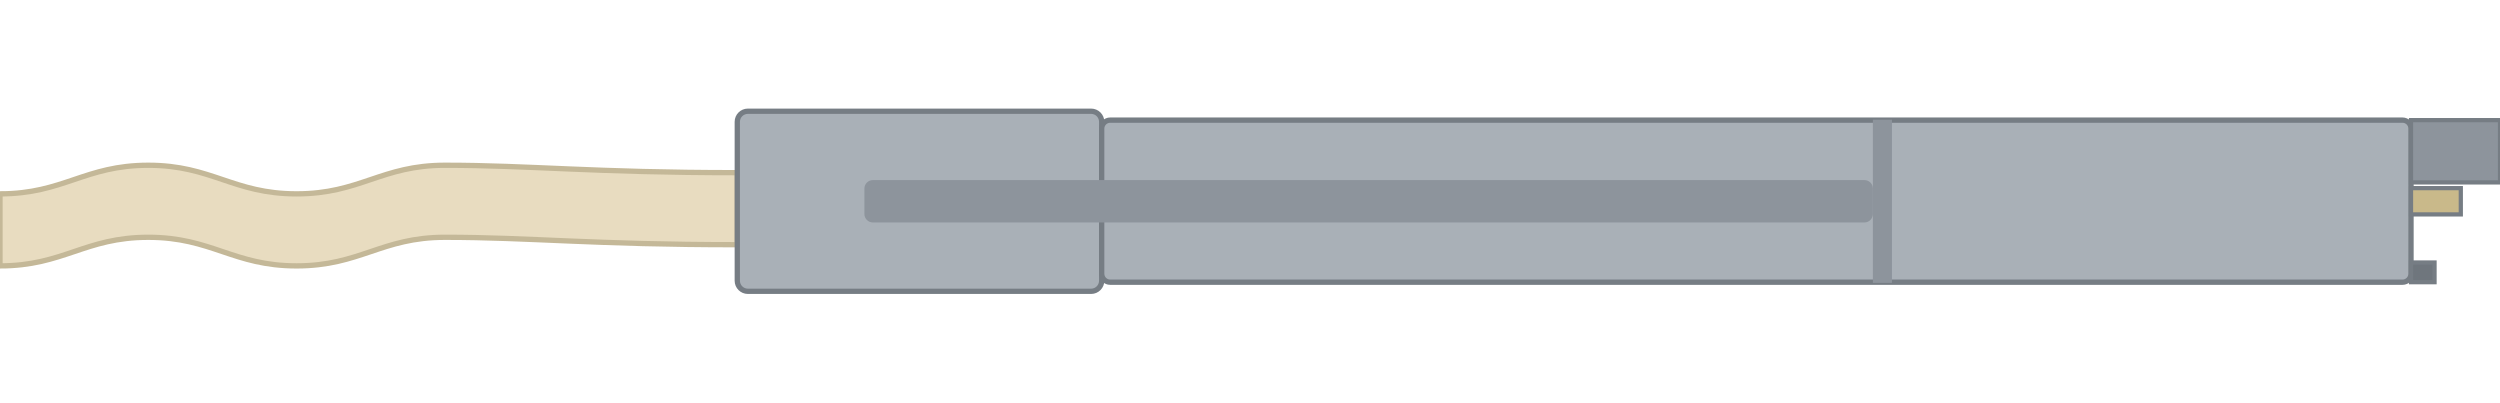
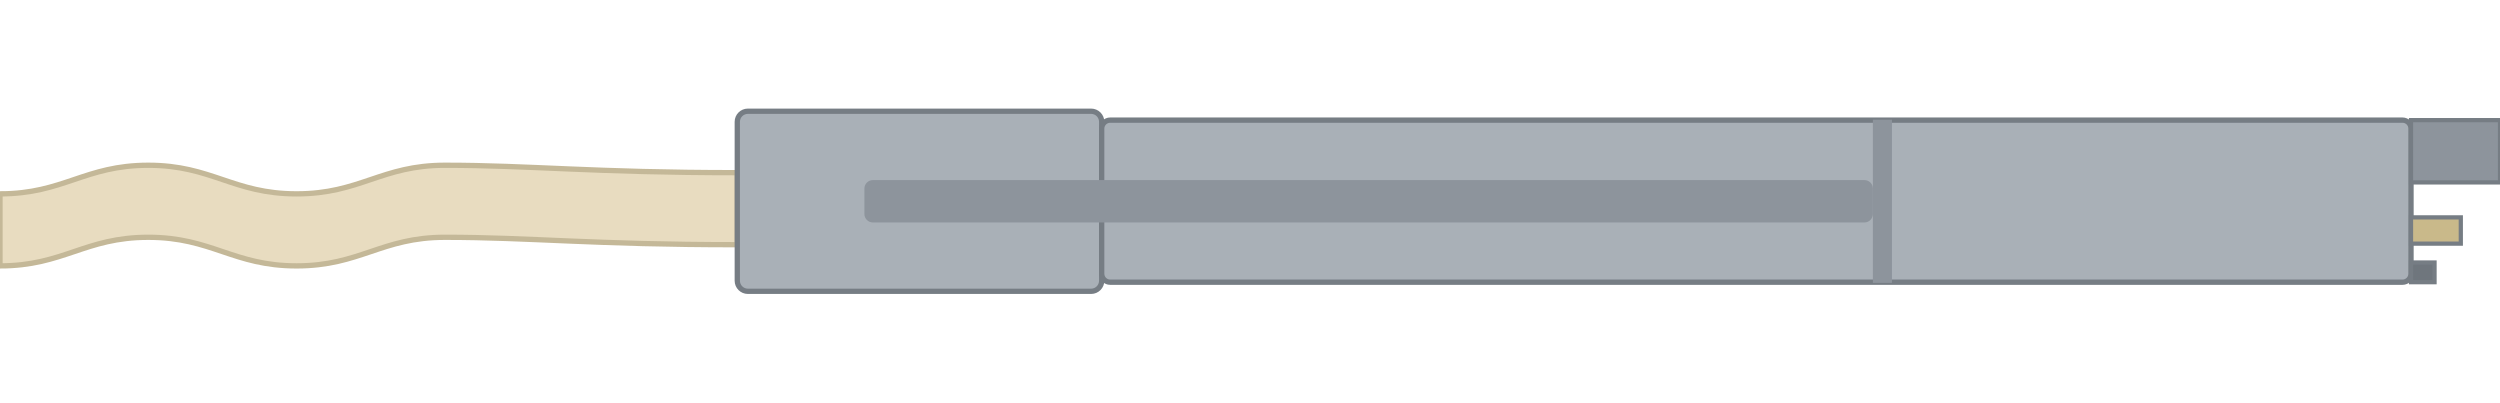
<svg xmlns="http://www.w3.org/2000/svg" width="118.0mm" height="19.0mm" viewBox="0 0 118.0 19.0">
  <g transform="translate(0 5.25)">
    <path id="tab" fill="#e8dcc0" stroke="#c4b898" stroke-width="0.25" d="M 0 3.90 C 3 3.90 4 2.55 7 2.55 C 10 2.55 11 3.90 14 3.90 C 17 3.90 18 2.55 21 2.55 C 25 2.55 28 2.90 34.8 2.90 V 6.30 C 28 6.30 25 5.95 21 5.95 C 18 5.95 17 7.30 14 7.30 C 11 7.30 10 5.95 7 5.95 C 4 5.95 3 7.30 0 7.30 Z" />
    <rect id="body-front" x="34.8" y="0" width="17.20" height="8.5" rx="0.5" fill="#a9b0b7" stroke="#767d84" stroke-width="0.25" />
    <rect id="body-rear" x="52.0" y="0.42" width="61.80" height="7.65" rx="0.4" fill="#a9b0b7" stroke="#767d84" stroke-width="0.25" />
    <rect id="rail" x="40.8" y="3.25" width="47.60" height="2.0" rx="0.4" fill="#8d949c" />
    <rect id="shoulder" x="88.4" y="0.4" width="0.9" height="7.7" fill="#8d949c" />
    <rect id="d-shell" x="113.80" y="0.42" width="4.20" height="2.94" fill="#8d949c" stroke="#767d84" stroke-width="0.2" />
-     <rect id="d-pcb" x="113.80" y="3.63" width="2.35" height="1.24" fill="#c9b98a" stroke="#767d84" stroke-width="0.2" />
+     <rect id="d-pcb" x="113.80" y="5.01" width="2.35" height="1.24" fill="#c9b98a" stroke="#767d84" stroke-width="0.2" />
    <rect id="d-guide" x="113.80" y="7.14" width="1.11" height="0.93" fill="#6f767d" stroke="#767d84" stroke-width="0.2" />
  </g>
</svg>
